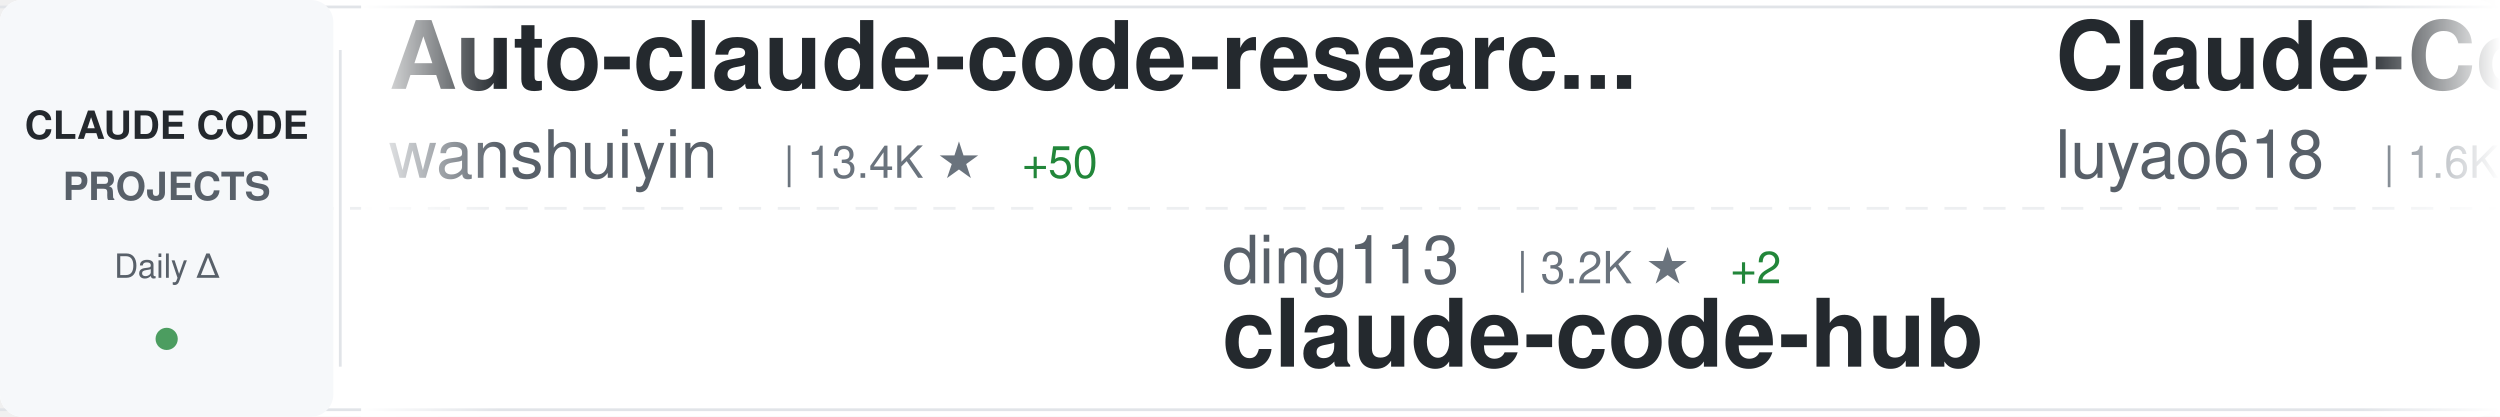
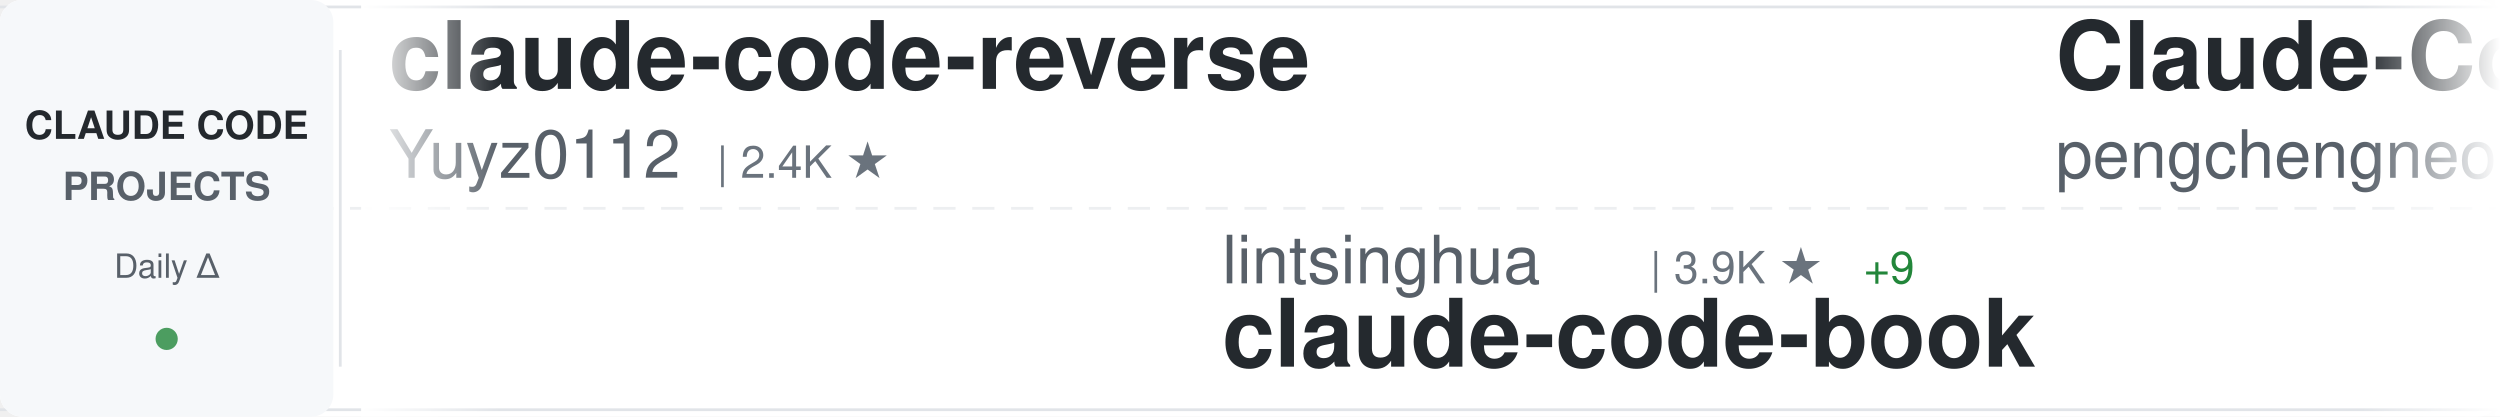
<svg xmlns="http://www.w3.org/2000/svg" width="900" height="150">
  <defs>
    <linearGradient id="awesomeLeftFade" x1="0%" y1="0%" x2="100%" y2="0%">
      <stop offset="0%" style="stop-color:#ffffff;stop-opacity:1" />
      <stop offset="100%" style="stop-color:#ffffff;stop-opacity:0" />
    </linearGradient>
    <linearGradient id="awesomeRightFade" x1="0%" y1="0%" x2="100%" y2="0%">
      <stop offset="0%" style="stop-color:#ffffff;stop-opacity:0" />
      <stop offset="100%" style="stop-color:#ffffff;stop-opacity:1" />
    </linearGradient>
  </defs>
  <rect width="900" height="150" fill="#ffffff" rx="8" />
  <rect x="0" y="2" width="900" height="1" fill="#e1e4e8" />
  <rect x="0" y="147" width="900" height="1" fill="#e1e4e8" />
  <line x1="0" y1="75" x2="900" y2="75" stroke="#e1e4e8" stroke-width="1" stroke-dasharray="8 6" opacity="0.6" />
  <rect x="0" y="0" width="120" height="150" fill="#f6f8fa" rx="8" />
  <text x="60" y="50" font-family="-apple-system, BlinkMacSystemFont, 'Segoe UI', Helvetica, Arial, sans-serif" font-size="14" font-weight="600" fill="#24292e" text-anchor="middle">CLAUDE CODE</text>
  <text x="60" y="72" font-family="-apple-system, BlinkMacSystemFont, 'Segoe UI', Helvetica, Arial, sans-serif" font-size="14" font-weight="600" fill="#586069" text-anchor="middle">PROJECTS</text>
  <text x="60" y="100" font-family="-apple-system, BlinkMacSystemFont, 'Segoe UI', Helvetica, Arial, sans-serif" font-size="12" font-weight="500" fill="#586069" text-anchor="middle">Daily Δ</text>
  <circle cx="60" cy="122" r="4" fill="#22863a" opacity="0.8" />
  <rect x="122" y="18" width="1" height="114" fill="#e1e4e8" />
  <clipPath id="awesomeTickerClip">
    <rect x="130" y="0" width="770" height="150" />
  </clipPath>
  <g clip-path="url(#awesomeTickerClip)">
    <g id="awesomeTickerItems">
      <animateTransform attributeName="transform" attributeType="XML" type="translate" from="0 0" to="-3000 0" dur="54s" repeatCount="indefinite" />
      <g transform="translate(0, 0)">
-         <text x="140" y="32" font-family="-apple-system, BlinkMacSystemFont, 'Segoe UI', Helvetica, Arial, sans-serif" font-size="34" font-weight="600" fill="#24292e">Auto-claude-code-researc...</text>
-         <text x="140" y="64" font-family="-apple-system, BlinkMacSystemFont, 'Segoe UI', Helvetica, Arial, sans-serif" font-size="24" font-weight="400" fill="#586069">wanshuiyin</text>
-         <text x="282" y="64" font-family="-apple-system, BlinkMacSystemFont, 'Segoe UI', Helvetica, Arial, sans-serif" font-size="16" font-weight="500" fill="#6a737d">| 13.4K ★</text>
-         <text x="368" y="64" font-family="-apple-system, BlinkMacSystemFont, 'Segoe UI', Helvetica, Arial, sans-serif" font-size="16" font-weight="500" fill="#22863a"> +50</text>
+         <text x="140" y="32" font-family="-apple-system, BlinkMacSystemFont, 'Segoe UI', Helvetica, Arial, sans-serif" font-size="34" font-weight="600" fill="#24292e">claude-code-reverse</text>
+         <text x="140" y="64" font-family="-apple-system, BlinkMacSystemFont, 'Segoe UI', Helvetica, Arial, sans-serif" font-size="24" font-weight="400" fill="#586069">Yuyz0112</text>
+         <text x="258" y="64" font-family="-apple-system, BlinkMacSystemFont, 'Segoe UI', Helvetica, Arial, sans-serif" font-size="16" font-weight="500" fill="#6a737d">| 2.4K ★</text>
      </g>
      <g transform="translate(300, 0)">
-         <text x="140" y="102" font-family="-apple-system, BlinkMacSystemFont, 'Segoe UI', Helvetica, Arial, sans-serif" font-size="24" font-weight="400" fill="#586069">ding113</text>
-         <text x="246" y="102" font-family="-apple-system, BlinkMacSystemFont, 'Segoe UI', Helvetica, Arial, sans-serif" font-size="16" font-weight="500" fill="#6a737d">| 3.2K ★</text>
-         <text x="323" y="102" font-family="-apple-system, BlinkMacSystemFont, 'Segoe UI', Helvetica, Arial, sans-serif" font-size="16" font-weight="500" fill="#22863a"> +2</text>
-         <text x="140" y="132" font-family="-apple-system, BlinkMacSystemFont, 'Segoe UI', Helvetica, Arial, sans-serif" font-size="34" font-weight="600" fill="#24292e">claude-code-hub</text>
+         <text x="140" y="102" font-family="-apple-system, BlinkMacSystemFont, 'Segoe UI', Helvetica, Arial, sans-serif" font-size="24" font-weight="400" fill="#586069">lintsinghua</text>
+         <text x="294" y="102" font-family="-apple-system, BlinkMacSystemFont, 'Segoe UI', Helvetica, Arial, sans-serif" font-size="16" font-weight="500" fill="#6a737d">| 3.9K ★</text>
+         <text x="371" y="102" font-family="-apple-system, BlinkMacSystemFont, 'Segoe UI', Helvetica, Arial, sans-serif" font-size="16" font-weight="500" fill="#22863a"> +9</text>
+         <text x="140" y="132" font-family="-apple-system, BlinkMacSystemFont, 'Segoe UI', Helvetica, Arial, sans-serif" font-size="34" font-weight="600" fill="#24292e">claude-code-book</text>
      </g>
      <g transform="translate(600, 0)">
-         <text x="140" y="32" font-family="-apple-system, BlinkMacSystemFont, 'Segoe UI', Helvetica, Arial, sans-serif" font-size="34" font-weight="600" fill="#24292e">Claude-Code-Source-Study</text>
-         <text x="140" y="64" font-family="-apple-system, BlinkMacSystemFont, 'Segoe UI', Helvetica, Arial, sans-serif" font-size="24" font-weight="400" fill="#586069">luyao618</text>
-         <text x="258" y="64" font-family="-apple-system, BlinkMacSystemFont, 'Segoe UI', Helvetica, Arial, sans-serif" font-size="16" font-weight="500" fill="#6a737d">| 1.6K ★</text>
-         <text x="335" y="64" font-family="-apple-system, BlinkMacSystemFont, 'Segoe UI', Helvetica, Arial, sans-serif" font-size="16" font-weight="500" fill="#22863a"> +4</text>
+         <text x="140" y="32" font-family="-apple-system, BlinkMacSystemFont, 'Segoe UI', Helvetica, Arial, sans-serif" font-size="34" font-weight="600" fill="#24292e">Claude-Code</text>
+         <text x="140" y="64" font-family="-apple-system, BlinkMacSystemFont, 'Segoe UI', Helvetica, Arial, sans-serif" font-size="24" font-weight="400" fill="#586069">pengchengneo</text>
+         <text x="306" y="64" font-family="-apple-system, BlinkMacSystemFont, 'Segoe UI', Helvetica, Arial, sans-serif" font-size="16" font-weight="500" fill="#6a737d">| 1.7K ★</text>
+         <text x="383" y="64" font-family="-apple-system, BlinkMacSystemFont, 'Segoe UI', Helvetica, Arial, sans-serif" font-size="16" font-weight="500" fill="#22863a"> +6</text>
      </g>
      <g transform="translate(900, 0)">
-         <text x="140" y="102" font-family="-apple-system, BlinkMacSystemFont, 'Segoe UI', Helvetica, Arial, sans-serif" font-size="24" font-weight="400" fill="#586069">liuup</text>
-         <text x="222" y="102" font-family="-apple-system, BlinkMacSystemFont, 'Segoe UI', Helvetica, Arial, sans-serif" font-size="16" font-weight="500" fill="#6a737d">| 3.5K ★</text>
-         <text x="299" y="102" font-family="-apple-system, BlinkMacSystemFont, 'Segoe UI', Helvetica, Arial, sans-serif" font-size="16" font-weight="500" fill="#22863a"> +14</text>
-         <text x="140" y="132" font-family="-apple-system, BlinkMacSystemFont, 'Segoe UI', Helvetica, Arial, sans-serif" font-size="34" font-weight="600" fill="#24292e">claude-code-analysis</text>
+         <text x="140" y="102" font-family="-apple-system, BlinkMacSystemFont, 'Segoe UI', Helvetica, Arial, sans-serif" font-size="24" font-weight="400" fill="#586069">affaan-m</text>
+         <text x="258" y="102" font-family="-apple-system, BlinkMacSystemFont, 'Segoe UI', Helvetica, Arial, sans-serif" font-size="16" font-weight="500" fill="#6a737d">| 230.0K ★</text>
+         <text x="353" y="102" font-family="-apple-system, BlinkMacSystemFont, 'Segoe UI', Helvetica, Arial, sans-serif" font-size="16" font-weight="500" fill="#22863a"> +495</text>
+         <text x="140" y="132" font-family="-apple-system, BlinkMacSystemFont, 'Segoe UI', Helvetica, Arial, sans-serif" font-size="34" font-weight="600" fill="#24292e">ECC</text>
      </g>
      <g transform="translate(1200, 0)">
-         <text x="140" y="32" font-family="-apple-system, BlinkMacSystemFont, 'Segoe UI', Helvetica, Arial, sans-serif" font-size="34" font-weight="600" fill="#24292e">claude_codex_bridge</text>
-         <text x="140" y="64" font-family="-apple-system, BlinkMacSystemFont, 'Segoe UI', Helvetica, Arial, sans-serif" font-size="24" font-weight="400" fill="#586069">SeemSeam</text>
-         <text x="258" y="64" font-family="-apple-system, BlinkMacSystemFont, 'Segoe UI', Helvetica, Arial, sans-serif" font-size="16" font-weight="500" fill="#6a737d">| 3.3K ★</text>
-         <text x="335" y="64" font-family="-apple-system, BlinkMacSystemFont, 'Segoe UI', Helvetica, Arial, sans-serif" font-size="16" font-weight="500" fill="#22863a"> +5</text>
+         <text x="140" y="32" font-family="-apple-system, BlinkMacSystemFont, 'Segoe UI', Helvetica, Arial, sans-serif" font-size="34" font-weight="600" fill="#24292e">Open-ClaudeCode</text>
+         <text x="140" y="64" font-family="-apple-system, BlinkMacSystemFont, 'Segoe UI', Helvetica, Arial, sans-serif" font-size="24" font-weight="400" fill="#586069">LING71671</text>
+         <text x="270" y="64" font-family="-apple-system, BlinkMacSystemFont, 'Segoe UI', Helvetica, Arial, sans-serif" font-size="16" font-weight="500" fill="#6a737d">| 918 ★</text>
+         <text x="338" y="64" font-family="-apple-system, BlinkMacSystemFont, 'Segoe UI', Helvetica, Arial, sans-serif" font-size="16" font-weight="500" fill="#22863a"> +1</text>
      </g>
      <g transform="translate(1500, 0)">
-         <text x="140" y="102" font-family="-apple-system, BlinkMacSystemFont, 'Segoe UI', Helvetica, Arial, sans-serif" font-size="24" font-weight="400" fill="#586069">alejandrobalderas</text>
-         <text x="366" y="102" font-family="-apple-system, BlinkMacSystemFont, 'Segoe UI', Helvetica, Arial, sans-serif" font-size="16" font-weight="500" fill="#6a737d">| 2.7K ★</text>
-         <text x="443" y="102" font-family="-apple-system, BlinkMacSystemFont, 'Segoe UI', Helvetica, Arial, sans-serif" font-size="16" font-weight="500" fill="#22863a"> +8</text>
-         <text x="140" y="132" font-family="-apple-system, BlinkMacSystemFont, 'Segoe UI', Helvetica, Arial, sans-serif" font-size="34" font-weight="600" fill="#24292e">claude-code-from-source</text>
+         <text x="140" y="102" font-family="-apple-system, BlinkMacSystemFont, 'Segoe UI', Helvetica, Arial, sans-serif" font-size="24" font-weight="400" fill="#586069">VoltAgent</text>
+         <text x="270" y="102" font-family="-apple-system, BlinkMacSystemFont, 'Segoe UI', Helvetica, Arial, sans-serif" font-size="16" font-weight="500" fill="#6a737d">| 23.3K ★</text>
+         <text x="356" y="102" font-family="-apple-system, BlinkMacSystemFont, 'Segoe UI', Helvetica, Arial, sans-serif" font-size="16" font-weight="500" fill="#22863a"> +41</text>
+         <text x="140" y="132" font-family="-apple-system, BlinkMacSystemFont, 'Segoe UI', Helvetica, Arial, sans-serif" font-size="34" font-weight="600" fill="#24292e">awesome-claude-code-suba...</text>
      </g>
      <g transform="translate(1800, 0)">
-         <text x="140" y="32" font-family="-apple-system, BlinkMacSystemFont, 'Segoe UI', Helvetica, Arial, sans-serif" font-size="34" font-weight="600" fill="#24292e">oh-my-claudecode</text>
-         <text x="140" y="64" font-family="-apple-system, BlinkMacSystemFont, 'Segoe UI', Helvetica, Arial, sans-serif" font-size="24" font-weight="400" fill="#586069">Yeachan-Heo</text>
-         <text x="294" y="64" font-family="-apple-system, BlinkMacSystemFont, 'Segoe UI', Helvetica, Arial, sans-serif" font-size="16" font-weight="500" fill="#6a737d">| 37.8K ★</text>
-         <text x="380" y="64" font-family="-apple-system, BlinkMacSystemFont, 'Segoe UI', Helvetica, Arial, sans-serif" font-size="16" font-weight="500" fill="#22863a"> +42</text>
+         <text x="140" y="32" font-family="-apple-system, BlinkMacSystemFont, 'Segoe UI', Helvetica, Arial, sans-serif" font-size="34" font-weight="600" fill="#24292e">andrej-karpathy-skills</text>
+         <text x="140" y="64" font-family="-apple-system, BlinkMacSystemFont, 'Segoe UI', Helvetica, Arial, sans-serif" font-size="24" font-weight="400" fill="#586069">multica-ai</text>
+         <text x="282" y="64" font-family="-apple-system, BlinkMacSystemFont, 'Segoe UI', Helvetica, Arial, sans-serif" font-size="16" font-weight="500" fill="#6a737d">| 192.6K ★</text>
+         <text x="377" y="64" font-family="-apple-system, BlinkMacSystemFont, 'Segoe UI', Helvetica, Arial, sans-serif" font-size="16" font-weight="500" fill="#22863a"> +754</text>
      </g>
      <g transform="translate(2100, 0)">
-         <text x="140" y="102" font-family="-apple-system, BlinkMacSystemFont, 'Segoe UI', Helvetica, Arial, sans-serif" font-size="24" font-weight="400" fill="#586069">fazxes</text>
-         <text x="234" y="102" font-family="-apple-system, BlinkMacSystemFont, 'Segoe UI', Helvetica, Arial, sans-serif" font-size="16" font-weight="500" fill="#6a737d">| 225 ★</text>
-         <text x="140" y="132" font-family="-apple-system, BlinkMacSystemFont, 'Segoe UI', Helvetica, Arial, sans-serif" font-size="34" font-weight="600" fill="#24292e">Claude-code</text>
+         <text x="140" y="102" font-family="-apple-system, BlinkMacSystemFont, 'Segoe UI', Helvetica, Arial, sans-serif" font-size="24" font-weight="400" fill="#586069">1rgs</text>
+         <text x="210" y="102" font-family="-apple-system, BlinkMacSystemFont, 'Segoe UI', Helvetica, Arial, sans-serif" font-size="16" font-weight="500" fill="#6a737d">| 3.7K ★</text>
+         <text x="287" y="102" font-family="-apple-system, BlinkMacSystemFont, 'Segoe UI', Helvetica, Arial, sans-serif" font-size="16" font-weight="500" fill="#22863a"> +1</text>
+         <text x="140" y="132" font-family="-apple-system, BlinkMacSystemFont, 'Segoe UI', Helvetica, Arial, sans-serif" font-size="34" font-weight="600" fill="#24292e">claude-code-proxy</text>
      </g>
      <g transform="translate(2400, 0)">
-         <text x="140" y="32" font-family="-apple-system, BlinkMacSystemFont, 'Segoe UI', Helvetica, Arial, sans-serif" font-size="34" font-weight="600" fill="#24292e">claude-code-action</text>
-         <text x="140" y="64" font-family="-apple-system, BlinkMacSystemFont, 'Segoe UI', Helvetica, Arial, sans-serif" font-size="24" font-weight="400" fill="#586069">anthropics</text>
-         <text x="282" y="64" font-family="-apple-system, BlinkMacSystemFont, 'Segoe UI', Helvetica, Arial, sans-serif" font-size="16" font-weight="500" fill="#6a737d">| 8.4K ★</text>
-         <text x="359" y="64" font-family="-apple-system, BlinkMacSystemFont, 'Segoe UI', Helvetica, Arial, sans-serif" font-size="16" font-weight="500" fill="#22863a"> +14</text>
+         <text x="140" y="32" font-family="-apple-system, BlinkMacSystemFont, 'Segoe UI', Helvetica, Arial, sans-serif" font-size="34" font-weight="600" fill="#24292e">claude-code-settings</text>
+         <text x="140" y="64" font-family="-apple-system, BlinkMacSystemFont, 'Segoe UI', Helvetica, Arial, sans-serif" font-size="24" font-weight="400" fill="#586069">feiskyer</text>
+         <text x="258" y="64" font-family="-apple-system, BlinkMacSystemFont, 'Segoe UI', Helvetica, Arial, sans-serif" font-size="16" font-weight="500" fill="#6a737d">| 1.6K ★</text>
+         <text x="335" y="64" font-family="-apple-system, BlinkMacSystemFont, 'Segoe UI', Helvetica, Arial, sans-serif" font-size="16" font-weight="500" fill="#22863a"> +1</text>
      </g>
      <g transform="translate(2700, 0)">
-         <text x="140" y="102" font-family="-apple-system, BlinkMacSystemFont, 'Segoe UI', Helvetica, Arial, sans-serif" font-size="24" font-weight="400" fill="#586069">guanshan</text>
-         <text x="258" y="102" font-family="-apple-system, BlinkMacSystemFont, 'Segoe UI', Helvetica, Arial, sans-serif" font-size="16" font-weight="500" fill="#6a737d">| 61 ★</text>
-         <text x="140" y="132" font-family="-apple-system, BlinkMacSystemFont, 'Segoe UI', Helvetica, Arial, sans-serif" font-size="34" font-weight="600" fill="#24292e">ClaudeCode</text>
+         <text x="140" y="102" font-family="-apple-system, BlinkMacSystemFont, 'Segoe UI', Helvetica, Arial, sans-serif" font-size="24" font-weight="400" fill="#586069">SeemSeam</text>
+         <text x="258" y="102" font-family="-apple-system, BlinkMacSystemFont, 'Segoe UI', Helvetica, Arial, sans-serif" font-size="16" font-weight="500" fill="#6a737d">| 3.3K ★</text>
+         <text x="335" y="102" font-family="-apple-system, BlinkMacSystemFont, 'Segoe UI', Helvetica, Arial, sans-serif" font-size="16" font-weight="500" fill="#22863a"> +5</text>
+         <text x="140" y="132" font-family="-apple-system, BlinkMacSystemFont, 'Segoe UI', Helvetica, Arial, sans-serif" font-size="34" font-weight="600" fill="#24292e">claude_codex_bridge</text>
      </g>
      <g transform="translate(3000, 0)">
-         <text x="140" y="32" font-family="-apple-system, BlinkMacSystemFont, 'Segoe UI', Helvetica, Arial, sans-serif" font-size="34" font-weight="600" fill="#24292e">Auto-claude-code-researc...</text>
-         <text x="140" y="64" font-family="-apple-system, BlinkMacSystemFont, 'Segoe UI', Helvetica, Arial, sans-serif" font-size="24" font-weight="400" fill="#586069">wanshuiyin</text>
-         <text x="282" y="64" font-family="-apple-system, BlinkMacSystemFont, 'Segoe UI', Helvetica, Arial, sans-serif" font-size="16" font-weight="500" fill="#6a737d">| 13.4K ★</text>
-         <text x="368" y="64" font-family="-apple-system, BlinkMacSystemFont, 'Segoe UI', Helvetica, Arial, sans-serif" font-size="16" font-weight="500" fill="#22863a"> +50</text>
+         <text x="140" y="32" font-family="-apple-system, BlinkMacSystemFont, 'Segoe UI', Helvetica, Arial, sans-serif" font-size="34" font-weight="600" fill="#24292e">claude-code-reverse</text>
+         <text x="140" y="64" font-family="-apple-system, BlinkMacSystemFont, 'Segoe UI', Helvetica, Arial, sans-serif" font-size="24" font-weight="400" fill="#586069">Yuyz0112</text>
+         <text x="258" y="64" font-family="-apple-system, BlinkMacSystemFont, 'Segoe UI', Helvetica, Arial, sans-serif" font-size="16" font-weight="500" fill="#6a737d">| 2.4K ★</text>
      </g>
      <g transform="translate(3300, 0)">
-         <text x="140" y="102" font-family="-apple-system, BlinkMacSystemFont, 'Segoe UI', Helvetica, Arial, sans-serif" font-size="24" font-weight="400" fill="#586069">ding113</text>
-         <text x="246" y="102" font-family="-apple-system, BlinkMacSystemFont, 'Segoe UI', Helvetica, Arial, sans-serif" font-size="16" font-weight="500" fill="#6a737d">| 3.2K ★</text>
-         <text x="323" y="102" font-family="-apple-system, BlinkMacSystemFont, 'Segoe UI', Helvetica, Arial, sans-serif" font-size="16" font-weight="500" fill="#22863a"> +2</text>
-         <text x="140" y="132" font-family="-apple-system, BlinkMacSystemFont, 'Segoe UI', Helvetica, Arial, sans-serif" font-size="34" font-weight="600" fill="#24292e">claude-code-hub</text>
+         <text x="140" y="102" font-family="-apple-system, BlinkMacSystemFont, 'Segoe UI', Helvetica, Arial, sans-serif" font-size="24" font-weight="400" fill="#586069">lintsinghua</text>
+         <text x="294" y="102" font-family="-apple-system, BlinkMacSystemFont, 'Segoe UI', Helvetica, Arial, sans-serif" font-size="16" font-weight="500" fill="#6a737d">| 3.9K ★</text>
+         <text x="371" y="102" font-family="-apple-system, BlinkMacSystemFont, 'Segoe UI', Helvetica, Arial, sans-serif" font-size="16" font-weight="500" fill="#22863a"> +9</text>
+         <text x="140" y="132" font-family="-apple-system, BlinkMacSystemFont, 'Segoe UI', Helvetica, Arial, sans-serif" font-size="34" font-weight="600" fill="#24292e">claude-code-book</text>
      </g>
      <g transform="translate(3600, 0)">
-         <text x="140" y="32" font-family="-apple-system, BlinkMacSystemFont, 'Segoe UI', Helvetica, Arial, sans-serif" font-size="34" font-weight="600" fill="#24292e">Claude-Code-Source-Study</text>
-         <text x="140" y="64" font-family="-apple-system, BlinkMacSystemFont, 'Segoe UI', Helvetica, Arial, sans-serif" font-size="24" font-weight="400" fill="#586069">luyao618</text>
-         <text x="258" y="64" font-family="-apple-system, BlinkMacSystemFont, 'Segoe UI', Helvetica, Arial, sans-serif" font-size="16" font-weight="500" fill="#6a737d">| 1.6K ★</text>
-         <text x="335" y="64" font-family="-apple-system, BlinkMacSystemFont, 'Segoe UI', Helvetica, Arial, sans-serif" font-size="16" font-weight="500" fill="#22863a"> +4</text>
+         <text x="140" y="32" font-family="-apple-system, BlinkMacSystemFont, 'Segoe UI', Helvetica, Arial, sans-serif" font-size="34" font-weight="600" fill="#24292e">Claude-Code</text>
+         <text x="140" y="64" font-family="-apple-system, BlinkMacSystemFont, 'Segoe UI', Helvetica, Arial, sans-serif" font-size="24" font-weight="400" fill="#586069">pengchengneo</text>
+         <text x="306" y="64" font-family="-apple-system, BlinkMacSystemFont, 'Segoe UI', Helvetica, Arial, sans-serif" font-size="16" font-weight="500" fill="#6a737d">| 1.7K ★</text>
+         <text x="383" y="64" font-family="-apple-system, BlinkMacSystemFont, 'Segoe UI', Helvetica, Arial, sans-serif" font-size="16" font-weight="500" fill="#22863a"> +6</text>
      </g>
      <g transform="translate(3900, 0)">
-         <text x="140" y="102" font-family="-apple-system, BlinkMacSystemFont, 'Segoe UI', Helvetica, Arial, sans-serif" font-size="24" font-weight="400" fill="#586069">liuup</text>
-         <text x="222" y="102" font-family="-apple-system, BlinkMacSystemFont, 'Segoe UI', Helvetica, Arial, sans-serif" font-size="16" font-weight="500" fill="#6a737d">| 3.5K ★</text>
-         <text x="299" y="102" font-family="-apple-system, BlinkMacSystemFont, 'Segoe UI', Helvetica, Arial, sans-serif" font-size="16" font-weight="500" fill="#22863a"> +14</text>
-         <text x="140" y="132" font-family="-apple-system, BlinkMacSystemFont, 'Segoe UI', Helvetica, Arial, sans-serif" font-size="34" font-weight="600" fill="#24292e">claude-code-analysis</text>
+         <text x="140" y="102" font-family="-apple-system, BlinkMacSystemFont, 'Segoe UI', Helvetica, Arial, sans-serif" font-size="24" font-weight="400" fill="#586069">affaan-m</text>
+         <text x="258" y="102" font-family="-apple-system, BlinkMacSystemFont, 'Segoe UI', Helvetica, Arial, sans-serif" font-size="16" font-weight="500" fill="#6a737d">| 230.0K ★</text>
+         <text x="353" y="102" font-family="-apple-system, BlinkMacSystemFont, 'Segoe UI', Helvetica, Arial, sans-serif" font-size="16" font-weight="500" fill="#22863a"> +495</text>
+         <text x="140" y="132" font-family="-apple-system, BlinkMacSystemFont, 'Segoe UI', Helvetica, Arial, sans-serif" font-size="34" font-weight="600" fill="#24292e">ECC</text>
      </g>
    </g>
  </g>
  <rect x="130" y="0" width="50" height="150" fill="url(#awesomeLeftFade)" />
  <rect x="850" y="0" width="50" height="150" fill="url(#awesomeRightFade)" />
</svg>
